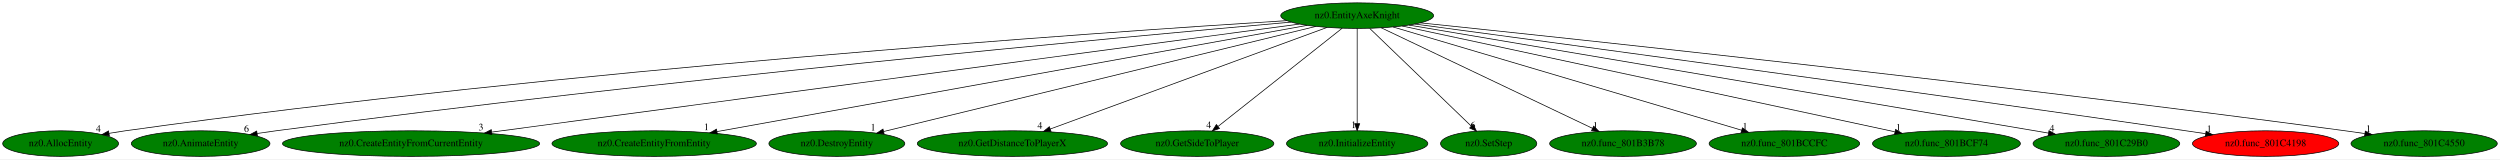
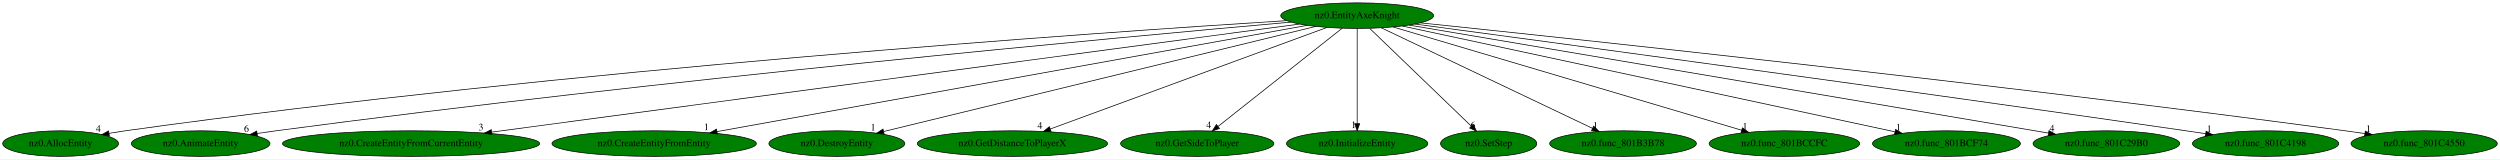
<svg xmlns="http://www.w3.org/2000/svg" xmlns:xlink="http://www.w3.org/1999/xlink" width="3517pt" height="224pt" viewBox="0.00 0.00 3516.93 224.00">
  <g id="graph0" class="graph" transform="scale(1 1) rotate(0) translate(4 220)">
    <polygon fill="white" stroke="transparent" points="-4,4 -4,-220 3512.93,-220 3512.93,4 -4,4" />
    <g id="node1" class="node">
      <ellipse fill="green" stroke="black" cx="1905.24" cy="-198" rx="107.48" ry="18" />
      <text text-anchor="middle" x="1905.24" y="-194.3" font-family="Times,serif" font-size="14.00">nz0.EntityAxeKnight</text>
    </g>
    <g id="node2" class="node">
      <g id="a_node2">
        <a xlink:href="nz0.AllocEntity.svg" xlink:title="nz0.AllocEntity">
          <ellipse fill="green" stroke="black" cx="81.24" cy="-18" rx="81.49" ry="18" />
          <text text-anchor="middle" x="81.24" y="-14.3" font-family="Times,serif" font-size="14.00">nz0.AllocEntity</text>
        </a>
      </g>
    </g>
    <g id="edge1" class="edge">
      <path fill="none" stroke="black" d="M1806.2,-191C1540.65,-174.23 790.97,-122.35 172.24,-36 164.83,-34.97 157.1,-33.74 149.41,-32.44" />
      <polygon fill="black" stroke="black" points="149.82,-28.96 139.37,-30.68 148.61,-35.85 149.82,-28.96" />
      <text text-anchor="middle" x="134.37" y="-34.48" font-family="Times,serif" font-size="14.00">4</text>
    </g>
    <g id="node3" class="node">
      <g id="a_node3">
        <a xlink:href="nz0.AnimateEntity.svg" xlink:title="nz0.AnimateEntity">
          <ellipse fill="green" stroke="black" cx="278.24" cy="-18" rx="97.48" ry="18" />
          <text text-anchor="middle" x="278.24" y="-14.3" font-family="Times,serif" font-size="14.00">nz0.AnimateEntity</text>
        </a>
      </g>
    </g>
    <g id="edge2" class="edge">
      <path fill="none" stroke="black" d="M1812.44,-188.92C1574.58,-167.84 923.84,-107.78 384.24,-36 375.65,-34.86 366.68,-33.57 357.76,-32.23" />
      <polygon fill="black" stroke="black" points="358.14,-28.74 347.73,-30.69 357.08,-35.66 358.14,-28.74" />
      <text text-anchor="middle" x="342.73" y="-34.49" font-family="Times,serif" font-size="14.00">6</text>
    </g>
    <g id="node4" class="node">
      <g id="a_node4">
        <a xlink:href="nz0.CreateEntityFromCurrentEntity.svg" xlink:title="nz0.CreateEntityFromCurrentEntity">
          <ellipse fill="green" stroke="black" cx="574.24" cy="-18" rx="180.87" ry="18" />
          <text text-anchor="middle" x="574.24" y="-14.3" font-family="Times,serif" font-size="14.00">nz0.CreateEntityFromCurrentEntity</text>
        </a>
      </g>
    </g>
    <g id="edge3" class="edge">
      <path fill="none" stroke="black" d="M1823.99,-186.13C1596.07,-155.65 950.29,-69.29 687.54,-34.15" />
      <polygon fill="black" stroke="black" points="687.97,-30.68 677.6,-32.82 687.05,-37.62 687.97,-30.68" />
      <text text-anchor="middle" x="672.6" y="-36.62" font-family="Times,serif" font-size="14.00">3</text>
    </g>
    <g id="node5" class="node">
      <g id="a_node5">
        <a xlink:href="nz0.CreateEntityFromEntity.svg" xlink:title="nz0.CreateEntityFromEntity">
          <ellipse fill="green" stroke="black" cx="916.24" cy="-18" rx="143.77" ry="18" />
          <text text-anchor="middle" x="916.24" y="-14.3" font-family="Times,serif" font-size="14.00">nz0.CreateEntityFromEntity</text>
        </a>
      </g>
    </g>
    <g id="edge4" class="edge">
      <path fill="none" stroke="black" d="M1834.91,-184.34C1658.69,-152.63 1198.57,-69.81 1004.56,-34.89" />
      <polygon fill="black" stroke="black" points="1005.14,-31.44 994.68,-33.12 1003.9,-38.33 1005.14,-31.44" />
      <text text-anchor="middle" x="989.68" y="-36.92" font-family="Times,serif" font-size="14.00">1</text>
    </g>
    <g id="node6" class="node">
      <g id="a_node6">
        <a xlink:href="nz0.DestroyEntity.svg" xlink:title="nz0.DestroyEntity">
          <ellipse fill="green" stroke="black" cx="1173.24" cy="-18" rx="95.58" ry="18" />
          <text text-anchor="middle" x="1173.24" y="-14.3" font-family="Times,serif" font-size="14.00">nz0.DestroyEntity</text>
        </a>
      </g>
    </g>
    <g id="edge5" class="edge">
      <path fill="none" stroke="black" d="M1846.89,-182.81C1712.26,-150.07 1380.7,-69.45 1239.09,-35.01" />
      <polygon fill="black" stroke="black" points="1239.77,-31.57 1229.22,-32.61 1238.11,-38.38 1239.77,-31.57" />
      <text text-anchor="middle" x="1224.22" y="-36.41" font-family="Times,serif" font-size="14.00">1</text>
    </g>
    <g id="node7" class="node">
      <g id="a_node7">
        <a xlink:href="nz0.GetDistanceToPlayerX.svg" xlink:title="nz0.GetDistanceToPlayerX">
          <ellipse fill="green" stroke="black" cx="1420.24" cy="-18" rx="133.78" ry="18" />
          <text text-anchor="middle" x="1420.24" y="-14.3" font-family="Times,serif" font-size="14.00">nz0.GetDistanceToPlayerX</text>
        </a>
      </g>
    </g>
    <g id="edge6" class="edge">
      <path fill="none" stroke="black" d="M1862.63,-181.36C1774.13,-148.88 1570.63,-74.19 1473.59,-38.58" />
      <polygon fill="black" stroke="black" points="1474.57,-35.21 1463.98,-35.05 1472.16,-41.78 1474.57,-35.21" />
      <text text-anchor="middle" x="1458.98" y="-38.85" font-family="Times,serif" font-size="14.00">4</text>
    </g>
    <g id="node8" class="node">
      <g id="a_node8">
        <a xlink:href="nz0.GetSideToPlayer.svg" xlink:title="nz0.GetSideToPlayer">
          <ellipse fill="green" stroke="black" cx="1680.24" cy="-18" rx="107.78" ry="18" />
          <text text-anchor="middle" x="1680.24" y="-14.3" font-family="Times,serif" font-size="14.00">nz0.GetSideToPlayer</text>
        </a>
      </g>
    </g>
    <g id="edge7" class="edge">
      <path fill="none" stroke="black" d="M1884.08,-180.25C1843.7,-148.32 1755.64,-78.65 1709.6,-42.23" />
      <polygon fill="black" stroke="black" points="1711.53,-39.29 1701.52,-35.83 1707.19,-44.78 1711.53,-39.29" />
      <text text-anchor="middle" x="1696.52" y="-39.63" font-family="Times,serif" font-size="14.00">4</text>
    </g>
    <g id="node9" class="node">
      <g id="a_node9">
        <a xlink:href="nz0.InitializeEntity.svg" xlink:title="nz0.InitializeEntity">
          <ellipse fill="green" stroke="black" cx="1905.24" cy="-18" rx="99.38" ry="18" />
          <text text-anchor="middle" x="1905.24" y="-14.3" font-family="Times,serif" font-size="14.00">nz0.InitializeEntity</text>
        </a>
      </g>
    </g>
    <g id="edge8" class="edge">
      <path fill="none" stroke="black" d="M1905.24,-179.93C1905.24,-148.97 1905.24,-83.3 1905.24,-46.13" />
      <polygon fill="black" stroke="black" points="1908.74,-46.02 1905.24,-36.02 1901.74,-46.02 1908.74,-46.02" />
      <text text-anchor="middle" x="1900.24" y="-39.82" font-family="Times,serif" font-size="14.00">1</text>
    </g>
    <g id="node10" class="node">
      <g id="a_node10">
        <a xlink:href="nz0.SetStep.svg" xlink:title="nz0.SetStep">
          <ellipse fill="green" stroke="black" cx="2090.24" cy="-18" rx="67.69" ry="18" />
          <text text-anchor="middle" x="2090.24" y="-14.3" font-family="Times,serif" font-size="14.00">nz0.SetStep</text>
        </a>
      </g>
    </g>
    <g id="edge9" class="edge">
      <path fill="none" stroke="black" d="M1922.98,-179.93C1956.16,-148.01 2027.68,-79.19 2065.55,-42.76" />
      <polygon fill="black" stroke="black" points="2068.32,-44.95 2073.1,-35.5 2063.46,-39.91 2068.32,-44.95" />
      <text text-anchor="middle" x="2068.1" y="-39.3" font-family="Times,serif" font-size="14.00">6</text>
    </g>
    <g id="node11" class="node">
      <g id="a_node11">
        <a xlink:href="nz0.func_801B3B78.svg" xlink:title="nz0.func_801B3B78">
          <ellipse fill="green" stroke="black" cx="2279.24" cy="-18" rx="103.18" ry="18" />
          <text text-anchor="middle" x="2279.24" y="-14.3" font-family="Times,serif" font-size="14.00">nz0.func_801B3B78</text>
        </a>
      </g>
    </g>
    <g id="edge10" class="edge">
      <path fill="none" stroke="black" d="M1939.09,-180.89C2007.29,-148.43 2161.11,-75.22 2236.27,-39.45" />
      <polygon fill="black" stroke="black" points="2237.94,-42.53 2245.47,-35.07 2234.94,-36.21 2237.94,-42.53" />
      <text text-anchor="middle" x="2240.47" y="-38.87" font-family="Times,serif" font-size="14.00">1</text>
    </g>
    <g id="node12" class="node">
      <g id="a_node12">
        <a xlink:href="nz0.func_801BCCFC.svg" xlink:title="nz0.func_801BCCFC">
          <ellipse fill="green" stroke="black" cx="2506.24" cy="-18" rx="105.88" ry="18" />
          <text text-anchor="middle" x="2506.24" y="-14.3" font-family="Times,serif" font-size="14.00">nz0.func_801BCCFC</text>
        </a>
      </g>
    </g>
    <g id="edge11" class="edge">
      <path fill="none" stroke="black" d="M1955.71,-182.05C2065.91,-149.41 2327.7,-71.88 2446.17,-36.79" />
      <polygon fill="black" stroke="black" points="2447.22,-40.13 2455.81,-33.94 2445.23,-33.42 2447.22,-40.13" />
      <text text-anchor="middle" x="2450.81" y="-37.74" font-family="Times,serif" font-size="14.00">1</text>
    </g>
    <g id="node13" class="node">
      <g id="a_node13">
        <a xlink:href="nz0.func_801BCF74.svg" xlink:title="nz0.func_801BCF74">
          <ellipse fill="green" stroke="black" cx="2734.24" cy="-18" rx="103.98" ry="18" />
          <text text-anchor="middle" x="2734.24" y="-14.3" font-family="Times,serif" font-size="14.00">nz0.func_801BCF74</text>
        </a>
      </g>
    </g>
    <g id="edge12" class="edge">
      <path fill="none" stroke="black" d="M1968.57,-183.4C2119.78,-150.94 2501.14,-69.05 2661.46,-34.63" />
      <polygon fill="black" stroke="black" points="2662.66,-37.95 2671.7,-32.43 2661.19,-31.11 2662.66,-37.95" />
      <text text-anchor="middle" x="2666.7" y="-36.23" font-family="Times,serif" font-size="14.00">1</text>
    </g>
    <g id="node14" class="node">
      <g id="a_node14">
        <a xlink:href="nz0.func_801C29B0.svg" xlink:title="nz0.func_801C29B0">
          <ellipse fill="green" stroke="black" cx="2959.24" cy="-18" rx="103.18" ry="18" />
          <text text-anchor="middle" x="2959.24" y="-14.3" font-family="Times,serif" font-size="14.00">nz0.func_801C29B0</text>
        </a>
      </g>
    </g>
    <g id="edge13" class="edge">
      <path fill="none" stroke="black" d="M1978.1,-184.7C2168.18,-152.6 2678.14,-66.47 2877.64,-32.78" />
      <polygon fill="black" stroke="black" points="2878.48,-36.19 2887.76,-31.07 2877.32,-29.29 2878.48,-36.19" />
      <text text-anchor="middle" x="2882.76" y="-34.87" font-family="Times,serif" font-size="14.00">4</text>
    </g>
    <g id="node15" class="node">
      <g id="a_node15">
        <a xlink:href="nz0.func_801C4198.svg" xlink:title="nz0.func_801C4198">
-           <ellipse fill="red" stroke="black" cx="3183.24" cy="-18" rx="102.88" ry="18" />
+           <ellipse fill="green" stroke="black" cx="3183.24" cy="-18" rx="102.88" ry="18" />
          <text text-anchor="middle" x="3183.24" y="-14.3" font-family="Times,serif" font-size="14.00">nz0.func_801C4198</text>
        </a>
      </g>
    </g>
    <g id="edge14" class="edge">
      <path fill="none" stroke="black" d="M1986.22,-186.2C2175.95,-160.81 2663.99,-95.02 3071.24,-36 3080.18,-34.71 3089.51,-33.33 3098.8,-31.94" />
      <polygon fill="black" stroke="black" points="3099.49,-35.38 3108.86,-30.43 3098.45,-28.45 3099.49,-35.38" />
      <text text-anchor="middle" x="3103.86" y="-34.23" font-family="Times,serif" font-size="14.00">1</text>
    </g>
    <g id="node16" class="node">
      <g id="a_node16">
        <a xlink:href="nz0.func_801C4550.svg" xlink:title="nz0.func_801C4550">
          <ellipse fill="green" stroke="black" cx="3406.24" cy="-18" rx="102.88" ry="18" />
          <text text-anchor="middle" x="3406.24" y="-14.3" font-family="Times,serif" font-size="14.00">nz0.func_801C4550</text>
        </a>
      </g>
    </g>
    <g id="edge15" class="edge">
      <path fill="none" stroke="black" d="M1994.01,-187.86C2214.49,-164.91 2804.68,-101.95 3295.24,-36 3304.18,-34.8 3313.52,-33.48 3322.81,-32.11" />
      <polygon fill="black" stroke="black" points="3323.48,-35.55 3332.86,-30.63 3322.45,-28.63 3323.48,-35.55" />
      <text text-anchor="middle" x="3327.86" y="-34.43" font-family="Times,serif" font-size="14.00">1</text>
    </g>
  </g>
</svg>
